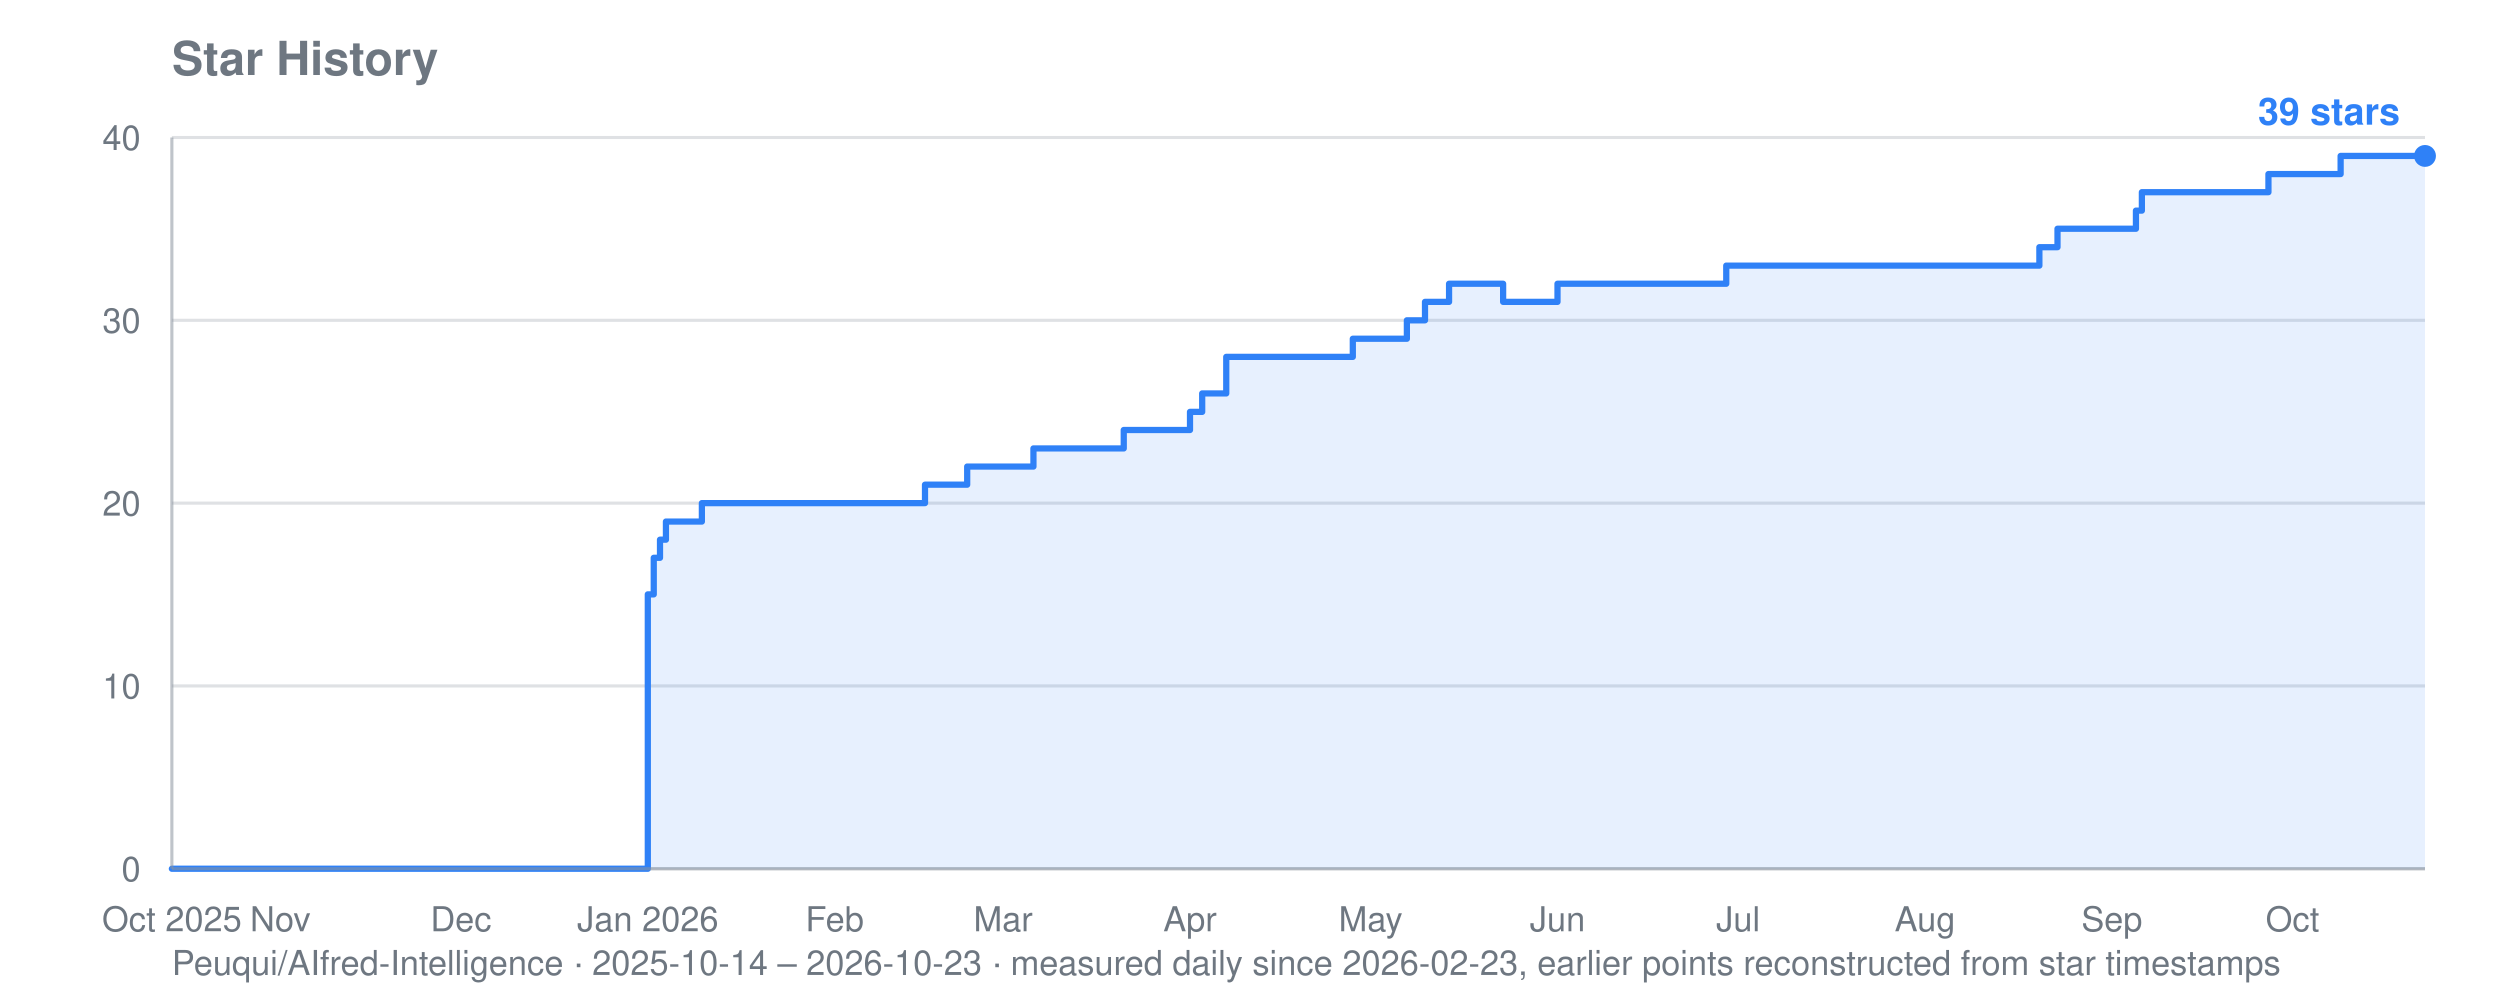
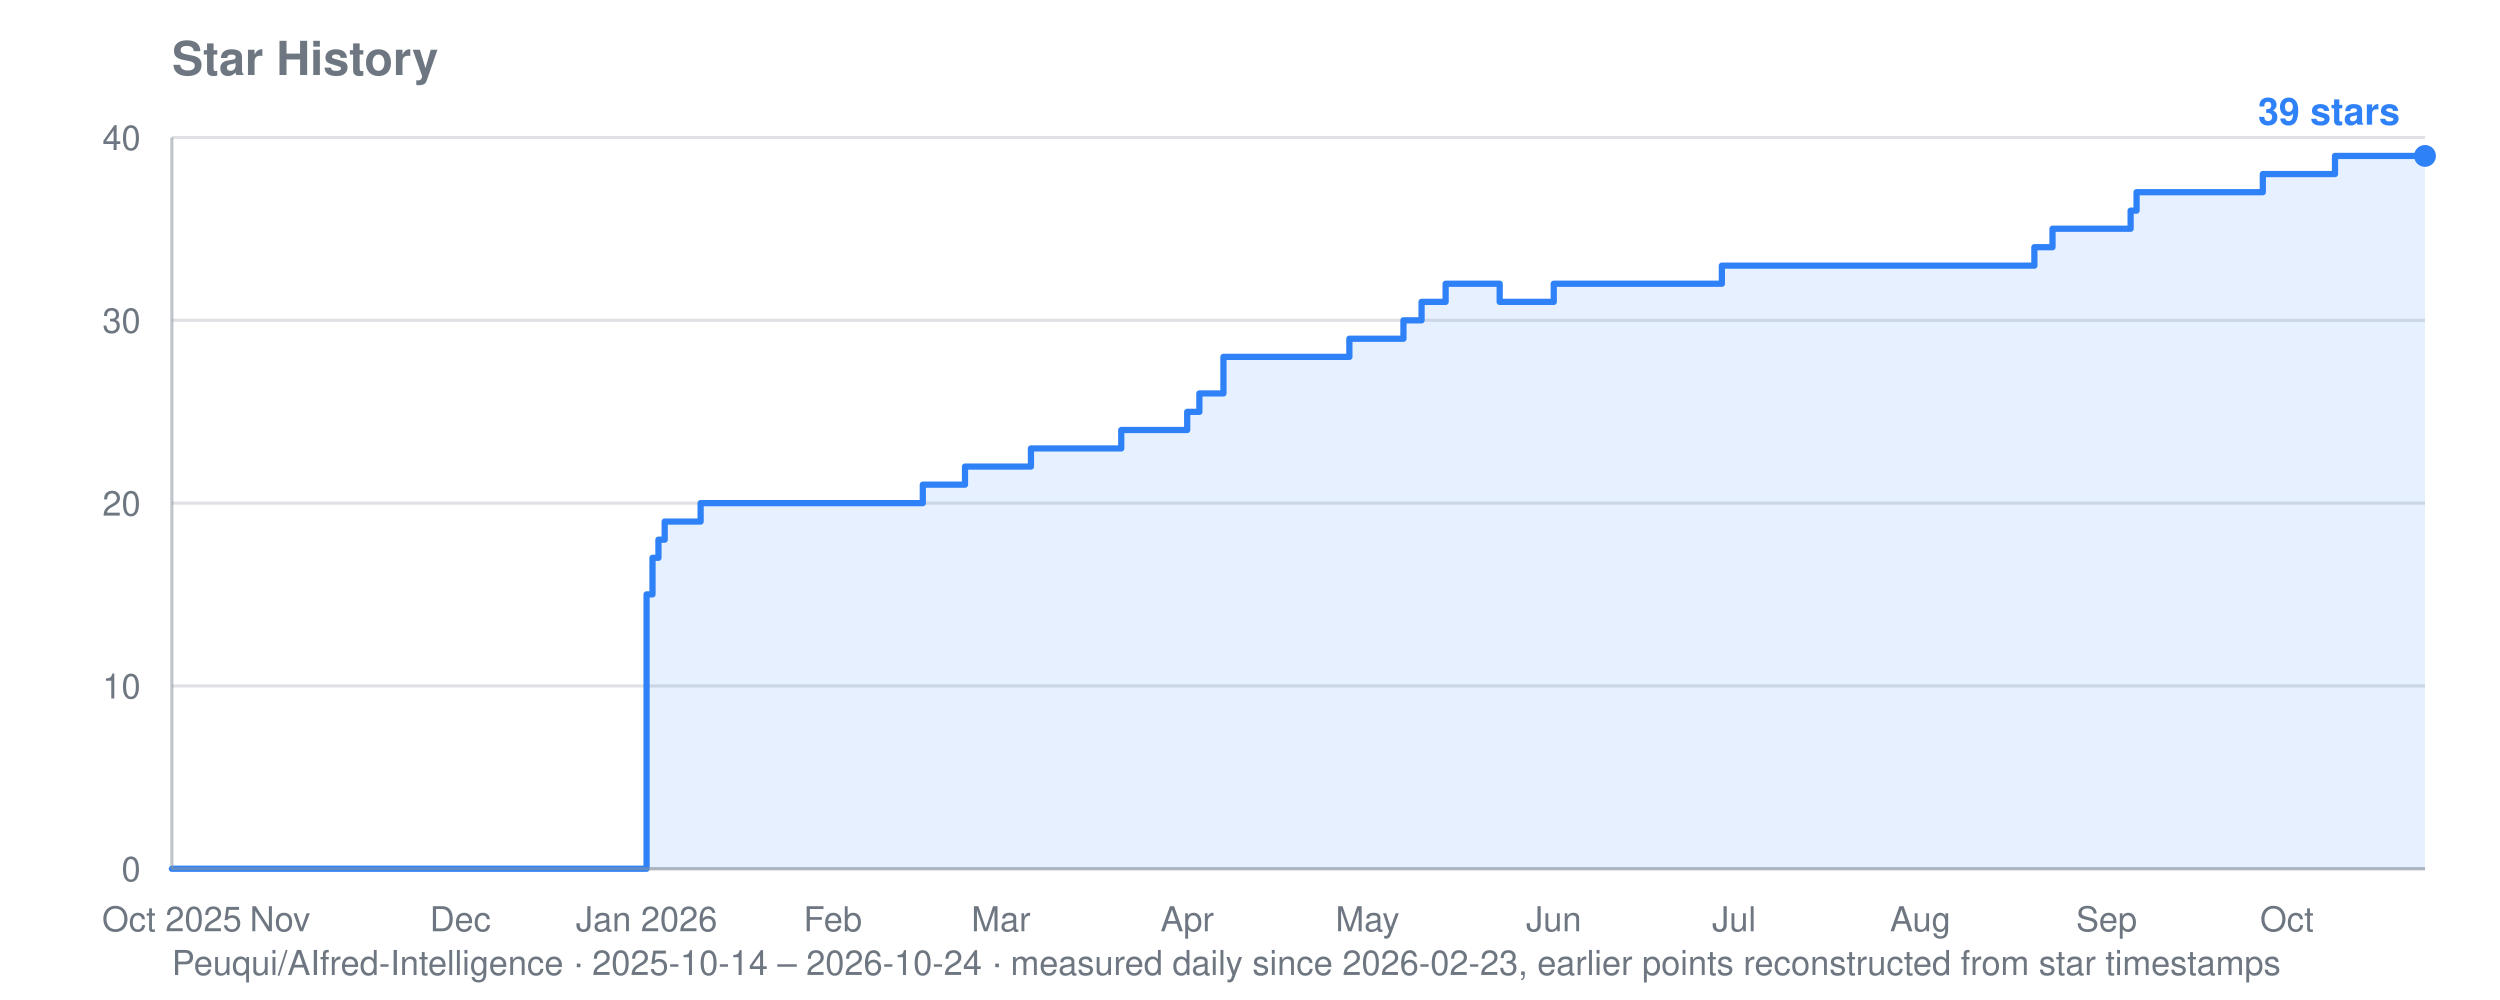
<svg xmlns="http://www.w3.org/2000/svg" viewBox="0 0 800 320" width="800" height="320" role="img" aria-label="Star history for Peuqui/AIfred-Intelligence: 39 stars">
  <text font-family="system-ui, -apple-system, Segoe UI, Helvetica, Arial, sans-serif" font-size="15" font-weight="600" fill="#6e7781" x="55" y="24">Star History</text>
-   <text font-family="system-ui, -apple-system, Segoe UI, Helvetica, Arial, sans-serif" font-size="11" fill="#6e7781" x="55" y="312">Peuqui/AIfred-Intelligence · 2025-10-14 – 2026-10-23 · measured daily since 2026-02-23, earlier points reconstructed from star timestamps</text>
+   <text font-family="system-ui, -apple-system, Segoe UI, Helvetica, Arial, sans-serif" font-size="11" fill="#6e7781" x="55" y="312">Peuqui/AIfred-Intelligence · 2025-10-14 – 2026-10-24 · measured daily since 2026-02-23, earlier points reconstructed from star timestamps</text>
  <line stroke="#8b949e" stroke-width="1" opacity="0.28" x1="55" y1="278.0" x2="776" y2="278.0" />
  <text font-family="system-ui, -apple-system, Segoe UI, Helvetica, Arial, sans-serif" font-size="11" fill="#6e7781" x="45" y="282.0" text-anchor="end">0</text>
  <line stroke="#8b949e" stroke-width="1" opacity="0.28" x1="55" y1="219.5" x2="776" y2="219.5" />
  <text font-family="system-ui, -apple-system, Segoe UI, Helvetica, Arial, sans-serif" font-size="11" fill="#6e7781" x="45" y="223.5" text-anchor="end">10</text>
  <line stroke="#8b949e" stroke-width="1" opacity="0.28" x1="55" y1="161.0" x2="776" y2="161.0" />
  <text font-family="system-ui, -apple-system, Segoe UI, Helvetica, Arial, sans-serif" font-size="11" fill="#6e7781" x="45" y="165.0" text-anchor="end">20</text>
  <line stroke="#8b949e" stroke-width="1" opacity="0.28" x1="55" y1="102.5" x2="776" y2="102.5" />
  <text font-family="system-ui, -apple-system, Segoe UI, Helvetica, Arial, sans-serif" font-size="11" fill="#6e7781" x="45" y="106.5" text-anchor="end">30</text>
  <line stroke="#8b949e" stroke-width="1" opacity="0.28" x1="55" y1="44.0" x2="776" y2="44.0" />
  <text font-family="system-ui, -apple-system, Segoe UI, Helvetica, Arial, sans-serif" font-size="11" fill="#6e7781" x="45" y="48.0" text-anchor="end">40</text>
  <text font-family="system-ui, -apple-system, Segoe UI, Helvetica, Arial, sans-serif" font-size="11" fill="#6e7781" x="55.0" y="298" text-anchor="middle">Oct 2025</text>
-   <text font-family="system-ui, -apple-system, Segoe UI, Helvetica, Arial, sans-serif" font-size="11" fill="#6e7781" x="89.7" y="298" text-anchor="middle">Nov</text>
-   <text font-family="system-ui, -apple-system, Segoe UI, Helvetica, Arial, sans-serif" font-size="11" fill="#6e7781" x="147.5" y="298" text-anchor="middle">Dec</text>
-   <text font-family="system-ui, -apple-system, Segoe UI, Helvetica, Arial, sans-serif" font-size="11" fill="#6e7781" x="207.3" y="298" text-anchor="middle">Jan 2026</text>
-   <text font-family="system-ui, -apple-system, Segoe UI, Helvetica, Arial, sans-serif" font-size="11" fill="#6e7781" x="267.1" y="298" text-anchor="middle">Feb</text>
-   <text font-family="system-ui, -apple-system, Segoe UI, Helvetica, Arial, sans-serif" font-size="11" fill="#6e7781" x="321.0" y="298" text-anchor="middle">Mar</text>
-   <text font-family="system-ui, -apple-system, Segoe UI, Helvetica, Arial, sans-serif" font-size="11" fill="#6e7781" x="380.8" y="298" text-anchor="middle">Apr</text>
-   <text font-family="system-ui, -apple-system, Segoe UI, Helvetica, Arial, sans-serif" font-size="11" fill="#6e7781" x="438.6" y="298" text-anchor="middle">May</text>
-   <text font-family="system-ui, -apple-system, Segoe UI, Helvetica, Arial, sans-serif" font-size="11" fill="#6e7781" x="498.4" y="298" text-anchor="middle">Jun</text>
-   <text font-family="system-ui, -apple-system, Segoe UI, Helvetica, Arial, sans-serif" font-size="11" fill="#6e7781" x="556.2" y="298" text-anchor="middle">Jul</text>
-   <text font-family="system-ui, -apple-system, Segoe UI, Helvetica, Arial, sans-serif" font-size="11" fill="#6e7781" x="616.0" y="298" text-anchor="middle">Aug</text>
-   <text font-family="system-ui, -apple-system, Segoe UI, Helvetica, Arial, sans-serif" font-size="11" fill="#6e7781" x="675.8" y="298" text-anchor="middle">Sep</text>
-   <text font-family="system-ui, -apple-system, Segoe UI, Helvetica, Arial, sans-serif" font-size="11" fill="#6e7781" x="733.6" y="298" text-anchor="middle">Oct</text>
-   <polygon fill="#2f81f7" opacity="0.12" points="55.0,278.0 55.0,278.0 207.3,278.0 207.3,190.2 209.2,190.2 209.2,178.5 211.2,178.5 211.2,172.7 213.1,172.7 213.1,166.9 224.6,166.9 224.6,161.0 296.0,161.0 296.0,155.1 309.5,155.1 309.5,149.3 311.4,149.3 311.4,149.3 313.3,149.3 313.3,149.3 315.3,149.3 315.3,149.3 317.2,149.3 317.2,149.3 319.1,149.3 319.1,149.3 321.0,149.3 321.0,149.3 323.0,149.3 323.0,149.3 324.9,149.3 324.9,149.3 326.8,149.3 326.8,149.3 328.7,149.3 328.7,149.3 330.7,149.3 330.7,143.5 332.6,143.5 332.6,143.5 334.5,143.5 334.5,143.5 336.5,143.5 336.5,143.5 338.4,143.5 338.4,143.5 340.3,143.5 340.3,143.5 342.2,143.5 342.2,143.5 344.2,143.5 344.2,143.5 346.1,143.5 346.1,143.5 348.0,143.5 348.0,143.5 350.0,143.5 350.0,143.5 351.9,143.5 351.9,143.5 353.8,143.5 353.8,143.5 355.7,143.5 355.7,143.5 357.7,143.5 357.7,143.5 359.6,143.5 359.6,137.6 361.5,137.6 361.5,137.6 363.4,137.6 363.4,137.6 365.4,137.6 365.4,137.6 367.3,137.6 367.3,137.6 369.2,137.6 369.2,137.6 371.2,137.6 371.2,137.6 373.1,137.6 373.1,137.6 375.0,137.6 375.0,137.6 380.8,137.6 380.8,131.8 382.7,131.8 382.7,131.8 384.7,131.8 384.7,125.9 386.6,125.9 386.6,125.9 388.5,125.9 388.5,125.9 392.4,125.9 392.4,114.2 394.3,114.2 394.3,114.2 396.2,114.2 396.2,114.2 398.1,114.2 398.1,114.2 400.1,114.2 400.1,114.2 402.0,114.2 402.0,114.2 403.9,114.2 403.9,114.2 405.9,114.2 405.9,114.2 407.8,114.2 407.8,114.2 409.7,114.2 409.7,114.2 411.6,114.2 411.6,114.2 413.6,114.2 413.6,114.2 415.5,114.2 415.5,114.2 417.4,114.2 417.4,114.2 419.4,114.2 419.4,114.2 421.3,114.2 421.3,114.2 423.2,114.2 423.2,114.2 425.1,114.2 425.1,114.2 427.1,114.2 427.1,114.2 429.0,114.2 429.0,114.2 430.9,114.2 430.9,114.2 432.9,114.2 432.9,108.4 434.8,108.4 434.8,108.4 436.7,108.4 436.7,108.4 438.6,108.4 438.6,108.4 440.6,108.4 440.6,108.4 442.5,108.4 442.5,108.4 444.4,108.4 444.4,108.4 446.3,108.4 446.3,108.4 448.3,108.4 448.3,108.4 450.2,108.4 450.2,102.5 452.1,102.5 452.1,102.5 454.1,102.5 454.1,102.5 456.0,102.5 456.0,96.6 457.9,96.6 457.9,96.6 459.8,96.6 459.8,96.6 461.8,96.6 461.8,96.6 463.7,96.6 463.7,90.8 465.6,90.8 465.6,90.8 467.6,90.8 467.6,90.8 469.5,90.8 469.5,90.8 471.4,90.8 471.4,90.8 473.3,90.8 473.3,90.8 475.3,90.8 475.3,90.8 477.2,90.8 477.2,90.8 479.1,90.8 479.1,90.8 481.0,90.8 481.0,96.6 483.0,96.6 483.0,96.6 484.9,96.6 484.9,96.6 486.8,96.6 486.8,96.6 488.8,96.6 488.8,96.6 490.7,96.6 490.7,96.6 492.6,96.6 492.6,96.6 494.5,96.6 494.5,96.6 496.5,96.6 496.5,96.6 498.4,96.6 498.4,90.8 500.3,90.8 500.3,90.8 502.3,90.8 502.3,90.8 504.2,90.8 504.2,90.8 506.1,90.8 506.1,90.8 508.0,90.8 508.0,90.8 510.0,90.8 510.0,90.8 511.9,90.8 511.9,90.8 513.8,90.8 513.8,90.8 515.7,90.8 515.7,90.8 517.7,90.8 517.7,90.8 519.6,90.8 519.6,90.8 521.5,90.8 521.5,90.8 523.5,90.8 523.5,90.8 525.4,90.8 525.4,90.8 527.3,90.8 527.3,90.8 529.2,90.8 529.2,90.8 531.2,90.8 531.2,90.8 533.1,90.8 533.1,90.8 535.0,90.8 535.0,90.8 537.0,90.8 537.0,90.8 538.9,90.8 538.9,90.8 540.8,90.8 540.8,90.8 542.7,90.8 542.7,90.8 544.7,90.8 544.7,90.8 546.6,90.8 546.6,90.8 548.5,90.8 548.5,90.8 550.4,90.8 550.4,90.8 552.4,90.8 552.4,85.0 554.3,85.0 554.3,85.0 556.2,85.0 556.2,85.0 558.2,85.0 558.2,85.0 560.1,85.0 560.1,85.0 562.0,85.0 562.0,85.0 563.9,85.0 563.9,85.0 565.9,85.0 565.9,85.0 567.8,85.0 567.8,85.0 569.7,85.0 569.7,85.0 571.7,85.0 571.7,85.0 573.6,85.0 573.6,85.0 575.5,85.0 575.5,85.0 577.4,85.0 577.4,85.0 579.4,85.0 579.4,85.0 581.3,85.0 581.3,85.0 583.2,85.0 583.2,85.0 585.1,85.0 585.1,85.0 587.1,85.0 587.1,85.0 589.0,85.0 589.0,85.0 590.9,85.0 590.9,85.0 592.9,85.0 592.9,85.0 594.8,85.0 594.8,85.0 596.7,85.0 596.7,85.0 598.6,85.0 598.6,85.0 600.6,85.0 600.6,85.0 602.5,85.0 602.5,85.0 604.4,85.0 604.4,85.0 606.4,85.0 606.4,85.0 608.3,85.0 608.3,85.0 610.2,85.0 610.2,85.0 612.1,85.0 612.1,85.0 614.1,85.0 614.1,85.0 616.0,85.0 616.0,85.0 617.9,85.0 617.9,85.0 619.8,85.0 619.8,85.0 621.8,85.0 621.8,85.0 623.7,85.0 623.7,85.0 625.6,85.0 625.6,85.0 627.6,85.0 627.6,85.0 629.5,85.0 629.5,85.0 631.4,85.0 631.4,85.0 633.3,85.0 633.3,85.0 635.3,85.0 635.3,85.0 637.2,85.0 637.2,85.0 639.1,85.0 639.1,85.0 641.1,85.0 641.1,85.0 643.0,85.0 643.0,85.0 644.9,85.0 644.9,85.0 646.8,85.0 646.8,85.0 648.8,85.0 648.8,85.0 650.7,85.0 650.7,85.0 652.6,85.0 652.6,79.1 654.5,79.1 654.5,79.1 656.5,79.1 656.5,79.1 658.4,79.1 658.4,73.2 660.3,73.2 660.3,73.2 662.3,73.2 662.3,73.2 664.2,73.2 664.2,73.2 666.1,73.2 666.1,73.2 668.0,73.2 668.0,73.2 670.0,73.2 670.0,73.2 671.9,73.2 671.9,73.2 673.8,73.2 673.8,73.2 675.8,73.2 675.8,73.2 677.7,73.2 677.7,73.2 679.6,73.2 679.6,73.2 681.5,73.2 681.5,73.2 683.5,73.2 683.5,67.4 685.4,67.4 685.4,61.5 687.3,61.5 687.3,61.5 689.2,61.5 689.2,61.5 691.2,61.5 691.2,61.5 693.1,61.5 693.1,61.5 695.0,61.5 695.0,61.5 697.0,61.5 697.0,61.5 698.9,61.5 698.9,61.5 700.8,61.5 700.8,61.5 702.7,61.5 702.7,61.5 704.7,61.5 704.7,61.5 706.6,61.5 706.6,61.5 708.5,61.5 708.5,61.5 710.5,61.5 710.5,61.5 712.4,61.5 712.4,61.5 714.3,61.5 714.3,61.5 716.2,61.5 716.2,61.5 718.2,61.5 718.2,61.5 720.1,61.5 720.1,61.5 722.0,61.5 722.0,61.5 723.9,61.5 723.9,61.5 725.9,61.5 725.9,55.7 727.8,55.7 727.8,55.7 729.7,55.7 729.7,55.7 731.7,55.7 731.7,55.7 733.6,55.7 733.6,55.7 735.5,55.7 735.5,55.7 737.4,55.7 737.4,55.7 739.4,55.7 739.4,55.7 741.3,55.7 741.3,55.7 743.2,55.7 743.2,55.7 745.2,55.7 745.2,55.7 747.1,55.7 747.1,55.7 749.0,55.7 749.0,49.9 750.9,49.9 750.9,49.9 752.9,49.9 752.9,49.9 754.8,49.9 754.8,49.9 756.7,49.9 756.7,49.9 758.6,49.9 758.6,49.9 760.6,49.9 760.6,49.9 762.5,49.9 762.5,49.9 764.4,49.9 764.4,49.9 766.4,49.9 766.4,49.9 768.3,49.9 768.3,49.9 770.2,49.9 770.2,49.9 772.1,49.9 772.1,49.9 774.1,49.9 774.1,49.9 776.0,49.9 776.0,49.9 776.0,278.0" />
-   <polyline fill="none" stroke="#2f81f7" stroke-width="2" stroke-linejoin="round" stroke-linecap="round" points="55.0,278.0 207.3,278.0 207.3,190.2 209.2,190.2 209.2,178.5 211.2,178.5 211.2,172.7 213.1,172.7 213.1,166.9 224.6,166.9 224.6,161.0 296.0,161.0 296.0,155.1 309.5,155.1 309.5,149.3 311.4,149.3 311.4,149.3 313.3,149.3 313.3,149.3 315.3,149.3 315.3,149.3 317.2,149.3 317.2,149.3 319.1,149.3 319.1,149.3 321.0,149.3 321.0,149.3 323.0,149.3 323.0,149.3 324.9,149.3 324.9,149.3 326.8,149.3 326.8,149.3 328.7,149.3 328.7,149.3 330.7,149.3 330.7,143.5 332.6,143.5 332.6,143.5 334.5,143.5 334.5,143.5 336.5,143.5 336.5,143.5 338.4,143.5 338.4,143.5 340.3,143.5 340.3,143.5 342.2,143.5 342.2,143.5 344.2,143.5 344.2,143.5 346.1,143.5 346.1,143.5 348.0,143.5 348.0,143.5 350.0,143.5 350.0,143.5 351.9,143.5 351.9,143.5 353.8,143.5 353.8,143.5 355.7,143.5 355.7,143.5 357.7,143.5 357.7,143.5 359.6,143.5 359.6,137.6 361.5,137.6 361.5,137.6 363.4,137.6 363.4,137.6 365.4,137.6 365.4,137.6 367.3,137.6 367.3,137.6 369.2,137.6 369.2,137.6 371.2,137.6 371.2,137.6 373.1,137.6 373.1,137.6 375.0,137.6 375.0,137.6 380.8,137.6 380.8,131.8 382.7,131.8 382.7,131.8 384.7,131.8 384.7,125.9 386.6,125.9 386.6,125.9 388.5,125.9 388.5,125.9 392.4,125.9 392.4,114.2 394.3,114.2 394.3,114.2 396.2,114.2 396.2,114.2 398.1,114.2 398.1,114.2 400.1,114.2 400.1,114.2 402.0,114.2 402.0,114.2 403.9,114.2 403.9,114.2 405.9,114.2 405.9,114.2 407.8,114.2 407.8,114.2 409.7,114.2 409.7,114.2 411.6,114.2 411.6,114.2 413.6,114.2 413.6,114.2 415.5,114.2 415.5,114.2 417.4,114.2 417.4,114.2 419.4,114.2 419.4,114.2 421.3,114.2 421.3,114.2 423.2,114.2 423.2,114.2 425.1,114.2 425.1,114.2 427.1,114.2 427.1,114.2 429.0,114.2 429.0,114.2 430.9,114.2 430.9,114.2 432.9,114.2 432.9,108.4 434.8,108.4 434.8,108.4 436.7,108.4 436.7,108.4 438.6,108.4 438.6,108.4 440.6,108.4 440.6,108.4 442.5,108.4 442.5,108.4 444.4,108.4 444.4,108.4 446.3,108.4 446.3,108.4 448.3,108.4 448.3,108.4 450.2,108.4 450.2,102.5 452.1,102.5 452.1,102.5 454.1,102.5 454.1,102.5 456.0,102.5 456.0,96.6 457.9,96.6 457.9,96.6 459.8,96.6 459.8,96.6 461.8,96.6 461.8,96.6 463.7,96.6 463.7,90.8 465.6,90.8 465.6,90.8 467.6,90.8 467.6,90.8 469.5,90.8 469.5,90.8 471.4,90.8 471.4,90.8 473.3,90.8 473.3,90.8 475.3,90.8 475.3,90.8 477.2,90.8 477.2,90.8 479.1,90.8 479.1,90.8 481.0,90.8 481.0,96.6 483.0,96.6 483.0,96.6 484.9,96.6 484.9,96.6 486.8,96.6 486.8,96.6 488.8,96.6 488.8,96.6 490.7,96.6 490.7,96.6 492.6,96.6 492.6,96.6 494.5,96.6 494.5,96.6 496.5,96.6 496.5,96.6 498.4,96.6 498.4,90.8 500.3,90.8 500.3,90.8 502.3,90.8 502.3,90.8 504.2,90.8 504.2,90.8 506.1,90.8 506.1,90.8 508.0,90.8 508.0,90.8 510.0,90.8 510.0,90.8 511.9,90.8 511.9,90.8 513.8,90.8 513.8,90.8 515.7,90.8 515.7,90.8 517.7,90.8 517.7,90.8 519.6,90.8 519.6,90.8 521.5,90.8 521.5,90.8 523.5,90.8 523.5,90.8 525.4,90.8 525.4,90.8 527.3,90.8 527.3,90.8 529.2,90.8 529.2,90.8 531.2,90.8 531.2,90.8 533.1,90.8 533.1,90.8 535.0,90.8 535.0,90.8 537.0,90.8 537.0,90.8 538.9,90.8 538.9,90.8 540.8,90.8 540.8,90.8 542.7,90.8 542.7,90.8 544.7,90.8 544.7,90.8 546.6,90.8 546.6,90.8 548.5,90.8 548.5,90.8 550.4,90.8 550.4,90.8 552.4,90.8 552.4,85.0 554.3,85.0 554.3,85.0 556.2,85.0 556.2,85.0 558.2,85.0 558.2,85.0 560.1,85.0 560.1,85.0 562.0,85.0 562.0,85.0 563.9,85.0 563.9,85.0 565.9,85.0 565.9,85.0 567.8,85.0 567.8,85.0 569.7,85.0 569.7,85.0 571.7,85.0 571.7,85.0 573.6,85.0 573.6,85.0 575.5,85.0 575.5,85.0 577.4,85.0 577.4,85.0 579.4,85.0 579.4,85.0 581.3,85.0 581.3,85.0 583.2,85.0 583.2,85.0 585.1,85.0 585.1,85.0 587.1,85.0 587.1,85.0 589.0,85.0 589.0,85.0 590.9,85.0 590.9,85.0 592.9,85.0 592.9,85.0 594.8,85.0 594.8,85.0 596.7,85.0 596.7,85.0 598.6,85.0 598.6,85.0 600.6,85.0 600.6,85.0 602.5,85.0 602.5,85.0 604.4,85.0 604.4,85.0 606.4,85.0 606.4,85.0 608.3,85.0 608.3,85.0 610.2,85.0 610.2,85.0 612.1,85.0 612.1,85.0 614.1,85.0 614.1,85.0 616.0,85.0 616.0,85.0 617.9,85.0 617.9,85.0 619.8,85.0 619.8,85.0 621.8,85.0 621.8,85.0 623.7,85.0 623.7,85.0 625.6,85.0 625.6,85.0 627.6,85.0 627.6,85.0 629.5,85.0 629.5,85.0 631.4,85.0 631.4,85.0 633.3,85.0 633.3,85.0 635.3,85.0 635.3,85.0 637.2,85.0 637.2,85.0 639.1,85.0 639.1,85.0 641.1,85.0 641.1,85.0 643.0,85.0 643.0,85.0 644.9,85.0 644.9,85.0 646.8,85.0 646.8,85.0 648.8,85.0 648.8,85.0 650.7,85.0 650.7,85.0 652.6,85.0 652.6,79.1 654.5,79.1 654.5,79.1 656.5,79.1 656.5,79.1 658.4,79.1 658.4,73.2 660.3,73.2 660.3,73.2 662.3,73.2 662.3,73.2 664.2,73.2 664.2,73.2 666.1,73.2 666.1,73.2 668.0,73.2 668.0,73.2 670.0,73.2 670.0,73.2 671.9,73.2 671.9,73.2 673.8,73.2 673.8,73.2 675.8,73.2 675.8,73.2 677.7,73.2 677.7,73.2 679.6,73.2 679.6,73.2 681.5,73.2 681.5,73.2 683.5,73.2 683.5,67.4 685.4,67.4 685.4,61.5 687.3,61.5 687.3,61.5 689.2,61.5 689.2,61.5 691.2,61.5 691.2,61.5 693.1,61.5 693.1,61.5 695.0,61.5 695.0,61.5 697.0,61.5 697.0,61.5 698.9,61.5 698.9,61.5 700.8,61.5 700.8,61.5 702.7,61.5 702.7,61.5 704.7,61.5 704.7,61.5 706.6,61.5 706.6,61.5 708.5,61.5 708.5,61.5 710.5,61.5 710.5,61.5 712.4,61.5 712.4,61.5 714.3,61.5 714.3,61.5 716.2,61.5 716.2,61.5 718.2,61.5 718.2,61.5 720.1,61.5 720.1,61.5 722.0,61.5 722.0,61.5 723.9,61.5 723.9,61.5 725.9,61.5 725.9,55.7 727.8,55.7 727.8,55.7 729.7,55.7 729.7,55.7 731.7,55.7 731.7,55.7 733.6,55.7 733.6,55.7 735.5,55.7 735.5,55.7 737.4,55.7 737.4,55.7 739.4,55.7 739.4,55.7 741.3,55.7 741.3,55.7 743.2,55.7 743.2,55.7 745.2,55.7 745.2,55.7 747.1,55.7 747.1,55.7 749.0,55.7 749.0,49.9 750.9,49.9 750.9,49.9 752.9,49.9 752.9,49.9 754.8,49.9 754.8,49.9 756.7,49.9 756.7,49.9 758.6,49.9 758.6,49.9 760.6,49.9 760.6,49.9 762.5,49.9 762.5,49.9 764.4,49.9 764.4,49.9 766.4,49.9 766.4,49.9 768.3,49.9 768.3,49.9 770.2,49.9 770.2,49.9 772.1,49.9 772.1,49.9 774.1,49.9 774.1,49.9 776.0,49.9 776.0,49.9" />
+   <text font-family="system-ui, -apple-system, Segoe UI, Helvetica, Arial, sans-serif" font-size="11" fill="#6e7781" x="89.6" y="298" text-anchor="middle">Nov</text>
+   <text font-family="system-ui, -apple-system, Segoe UI, Helvetica, Arial, sans-serif" font-size="11" fill="#6e7781" x="147.3" y="298" text-anchor="middle">Dec</text>
+   <text font-family="system-ui, -apple-system, Segoe UI, Helvetica, Arial, sans-serif" font-size="11" fill="#6e7781" x="206.9" y="298" text-anchor="middle">Jan 2026</text>
+   <text font-family="system-ui, -apple-system, Segoe UI, Helvetica, Arial, sans-serif" font-size="11" fill="#6e7781" x="266.5" y="298" text-anchor="middle">Feb</text>
+   <text font-family="system-ui, -apple-system, Segoe UI, Helvetica, Arial, sans-serif" font-size="11" fill="#6e7781" x="320.3" y="298" text-anchor="middle">Mar</text>
+   <text font-family="system-ui, -apple-system, Segoe UI, Helvetica, Arial, sans-serif" font-size="11" fill="#6e7781" x="379.9" y="298" text-anchor="middle">Apr</text>
+   <text font-family="system-ui, -apple-system, Segoe UI, Helvetica, Arial, sans-serif" font-size="11" fill="#6e7781" x="437.6" y="298" text-anchor="middle">May</text>
+   <text font-family="system-ui, -apple-system, Segoe UI, Helvetica, Arial, sans-serif" font-size="11" fill="#6e7781" x="497.2" y="298" text-anchor="middle">Jun</text>
+   <text font-family="system-ui, -apple-system, Segoe UI, Helvetica, Arial, sans-serif" font-size="11" fill="#6e7781" x="554.9" y="298" text-anchor="middle">Jul</text>
+   <text font-family="system-ui, -apple-system, Segoe UI, Helvetica, Arial, sans-serif" font-size="11" fill="#6e7781" x="614.5" y="298" text-anchor="middle">Aug</text>
+   <text font-family="system-ui, -apple-system, Segoe UI, Helvetica, Arial, sans-serif" font-size="11" fill="#6e7781" x="674.1" y="298" text-anchor="middle">Sep</text>
+   <text font-family="system-ui, -apple-system, Segoe UI, Helvetica, Arial, sans-serif" font-size="11" fill="#6e7781" x="731.8" y="298" text-anchor="middle">Oct</text>
+   <polygon fill="#2f81f7" opacity="0.12" points="55.0,278.0 55.0,278.0 206.9,278.0 206.9,190.2 208.8,190.2 208.8,178.5 210.7,178.5 210.7,172.7 212.7,172.7 212.7,166.9 224.2,166.9 224.2,161.0 295.3,161.0 295.3,155.1 308.8,155.1 308.8,149.3 310.7,149.3 310.7,149.3 312.6,149.3 312.6,149.3 314.6,149.3 314.6,149.3 316.5,149.3 316.5,149.3 318.4,149.3 318.4,149.3 320.3,149.3 320.3,149.3 322.3,149.3 322.3,149.3 324.2,149.3 324.2,149.3 326.1,149.3 326.1,149.3 328.0,149.3 328.0,149.3 329.9,149.3 329.9,143.5 331.9,143.5 331.9,143.5 333.8,143.5 333.8,143.5 335.7,143.5 335.7,143.5 337.6,143.5 337.6,143.5 339.6,143.5 339.6,143.5 341.5,143.5 341.5,143.5 343.4,143.5 343.4,143.5 345.3,143.5 345.3,143.5 347.2,143.5 347.2,143.5 349.2,143.5 349.2,143.5 351.1,143.5 351.1,143.5 353.0,143.5 353.0,143.5 354.9,143.5 354.9,143.5 356.9,143.5 356.9,143.5 358.8,143.5 358.8,137.6 360.7,137.6 360.7,137.6 362.6,137.6 362.6,137.6 364.5,137.6 364.5,137.6 366.5,137.6 366.5,137.6 368.4,137.6 368.4,137.6 370.3,137.6 370.3,137.6 372.2,137.6 372.2,137.6 374.2,137.6 374.2,137.6 379.9,137.6 379.9,131.8 381.9,131.8 381.9,131.8 383.8,131.8 383.8,125.9 385.7,125.9 385.7,125.9 387.6,125.9 387.6,125.9 391.5,125.9 391.5,114.2 393.4,114.2 393.4,114.2 395.3,114.2 395.3,114.2 397.2,114.2 397.2,114.2 399.2,114.2 399.2,114.2 401.1,114.2 401.1,114.2 403.0,114.2 403.0,114.2 404.9,114.2 404.9,114.2 406.8,114.2 406.8,114.2 408.8,114.2 408.8,114.2 410.7,114.2 410.7,114.2 412.6,114.2 412.6,114.2 414.5,114.2 414.5,114.2 416.5,114.2 416.5,114.2 418.4,114.2 418.4,114.2 420.3,114.2 420.3,114.2 422.2,114.2 422.2,114.2 424.2,114.2 424.2,114.2 426.1,114.2 426.1,114.2 428.0,114.2 428.0,114.2 429.9,114.2 429.9,114.2 431.8,114.2 431.8,108.4 433.8,108.4 433.8,108.4 435.7,108.4 435.7,108.4 437.6,108.4 437.6,108.4 439.5,108.4 439.5,108.4 441.5,108.4 441.5,108.4 443.4,108.4 443.4,108.4 445.3,108.4 445.3,108.4 447.2,108.4 447.2,108.4 449.1,108.4 449.1,102.5 451.1,102.5 451.1,102.5 453.0,102.5 453.0,102.5 454.9,102.5 454.9,96.6 456.8,96.6 456.8,96.6 458.8,96.6 458.8,96.6 460.7,96.6 460.7,96.6 462.6,96.6 462.6,90.8 464.5,90.8 464.5,90.8 466.5,90.8 466.5,90.8 468.4,90.8 468.4,90.8 470.3,90.8 470.3,90.8 472.2,90.8 472.2,90.8 474.1,90.8 474.1,90.8 476.1,90.8 476.1,90.8 478.0,90.8 478.0,90.8 479.9,90.8 479.9,96.6 481.8,96.6 481.8,96.6 483.8,96.6 483.8,96.6 485.7,96.6 485.7,96.6 487.6,96.6 487.6,96.6 489.5,96.6 489.5,96.6 491.4,96.6 491.4,96.6 493.4,96.6 493.4,96.6 495.3,96.6 495.3,96.6 497.2,96.6 497.2,90.8 499.1,90.8 499.1,90.8 501.1,90.8 501.1,90.8 503.0,90.8 503.0,90.8 504.9,90.8 504.9,90.8 506.8,90.8 506.8,90.8 508.7,90.8 508.7,90.8 510.7,90.8 510.7,90.8 512.6,90.8 512.6,90.8 514.5,90.8 514.5,90.8 516.4,90.8 516.4,90.8 518.4,90.8 518.4,90.8 520.3,90.8 520.3,90.8 522.2,90.8 522.2,90.8 524.1,90.8 524.1,90.8 526.1,90.8 526.1,90.8 528.0,90.8 528.0,90.8 529.9,90.8 529.9,90.8 531.8,90.8 531.8,90.8 533.7,90.8 533.7,90.8 535.7,90.8 535.7,90.8 537.6,90.8 537.6,90.8 539.5,90.8 539.5,90.8 541.4,90.8 541.4,90.8 543.4,90.8 543.4,90.8 545.3,90.8 545.3,90.8 547.2,90.8 547.2,90.8 549.1,90.8 549.1,90.8 551.0,90.8 551.0,85.0 553.0,85.0 553.0,85.0 554.9,85.0 554.9,85.0 556.8,85.0 556.8,85.0 558.7,85.0 558.7,85.0 560.7,85.0 560.7,85.0 562.6,85.0 562.6,85.0 564.5,85.0 564.5,85.0 566.4,85.0 566.4,85.0 568.4,85.0 568.4,85.0 570.3,85.0 570.3,85.0 572.2,85.0 572.2,85.0 574.1,85.0 574.1,85.0 576.0,85.0 576.0,85.0 578.0,85.0 578.0,85.0 579.9,85.0 579.9,85.0 581.8,85.0 581.8,85.0 583.7,85.0 583.7,85.0 585.7,85.0 585.7,85.0 587.6,85.0 587.6,85.0 589.5,85.0 589.5,85.0 591.4,85.0 591.4,85.0 593.3,85.0 593.3,85.0 595.3,85.0 595.3,85.0 597.2,85.0 597.2,85.0 599.1,85.0 599.1,85.0 601.0,85.0 601.0,85.0 603.0,85.0 603.0,85.0 604.9,85.0 604.9,85.0 606.8,85.0 606.8,85.0 608.7,85.0 608.7,85.0 610.7,85.0 610.7,85.0 612.6,85.0 612.6,85.0 614.5,85.0 614.5,85.0 616.4,85.0 616.4,85.0 618.3,85.0 618.3,85.0 620.3,85.0 620.3,85.0 622.2,85.0 622.2,85.0 624.1,85.0 624.1,85.0 626.0,85.0 626.0,85.0 628.0,85.0 628.0,85.0 629.9,85.0 629.9,85.0 631.8,85.0 631.8,85.0 633.7,85.0 633.7,85.0 635.6,85.0 635.6,85.0 637.6,85.0 637.6,85.0 639.5,85.0 639.5,85.0 641.4,85.0 641.4,85.0 643.3,85.0 643.3,85.0 645.3,85.0 645.3,85.0 647.2,85.0 647.2,85.0 649.1,85.0 649.1,85.0 651.0,85.0 651.0,79.1 652.9,79.1 652.9,79.1 654.9,79.1 654.9,79.1 656.8,79.1 656.8,73.2 658.7,73.2 658.7,73.2 660.6,73.2 660.6,73.2 662.6,73.2 662.6,73.2 664.5,73.2 664.5,73.2 666.4,73.2 666.4,73.2 668.3,73.2 668.3,73.2 670.3,73.2 670.3,73.2 672.2,73.2 672.2,73.2 674.1,73.2 674.1,73.2 676.0,73.2 676.0,73.2 677.9,73.2 677.9,73.2 679.9,73.2 679.9,73.2 681.8,73.2 681.8,67.4 683.7,67.4 683.7,61.5 685.6,61.5 685.6,61.5 687.6,61.5 687.6,61.5 689.5,61.5 689.5,61.5 691.4,61.5 691.4,61.5 693.3,61.5 693.3,61.5 695.2,61.5 695.2,61.5 697.2,61.5 697.2,61.5 699.1,61.5 699.1,61.5 701.0,61.5 701.0,61.5 702.9,61.5 702.9,61.5 704.9,61.5 704.9,61.5 706.8,61.5 706.8,61.5 708.7,61.5 708.7,61.5 710.6,61.5 710.6,61.5 712.6,61.5 712.6,61.5 714.5,61.5 714.5,61.5 716.4,61.5 716.4,61.5 718.3,61.5 718.3,61.5 720.2,61.5 720.2,61.5 722.2,61.5 722.2,61.5 724.1,61.5 724.1,55.7 726.0,55.7 726.0,55.7 727.9,55.7 727.9,55.7 729.9,55.7 729.9,55.7 731.8,55.7 731.8,55.7 733.7,55.7 733.7,55.7 735.6,55.7 735.6,55.7 737.5,55.7 737.5,55.7 739.5,55.7 739.5,55.7 741.4,55.7 741.4,55.7 743.3,55.7 743.3,55.7 745.2,55.7 745.2,55.7 747.2,55.7 747.2,49.9 749.1,49.9 749.1,49.9 751.0,49.9 751.0,49.9 752.9,49.9 752.9,49.9 754.9,49.9 754.9,49.9 756.8,49.9 756.8,49.9 758.7,49.9 758.7,49.9 760.6,49.9 760.6,49.9 762.5,49.9 762.5,49.9 764.5,49.9 764.5,49.9 766.4,49.9 766.4,49.9 768.3,49.9 768.3,49.9 770.2,49.9 770.2,49.9 772.2,49.9 772.2,49.9 774.1,49.9 774.1,49.9 776.0,49.9 776.0,49.9 776.0,278.0" />
+   <polyline fill="none" stroke="#2f81f7" stroke-width="2" stroke-linejoin="round" stroke-linecap="round" points="55.0,278.0 206.9,278.0 206.9,190.2 208.8,190.2 208.8,178.5 210.7,178.5 210.7,172.7 212.7,172.7 212.7,166.9 224.2,166.9 224.2,161.0 295.3,161.0 295.3,155.1 308.8,155.1 308.8,149.3 310.7,149.3 310.7,149.3 312.6,149.3 312.6,149.3 314.6,149.3 314.6,149.3 316.5,149.3 316.5,149.3 318.4,149.3 318.4,149.3 320.3,149.3 320.3,149.3 322.3,149.3 322.3,149.3 324.2,149.3 324.2,149.3 326.1,149.3 326.1,149.3 328.0,149.3 328.0,149.3 329.9,149.3 329.9,143.5 331.9,143.5 331.9,143.5 333.8,143.5 333.8,143.5 335.7,143.5 335.7,143.5 337.6,143.5 337.6,143.5 339.6,143.5 339.6,143.5 341.5,143.5 341.5,143.5 343.4,143.5 343.4,143.5 345.3,143.5 345.3,143.5 347.2,143.5 347.2,143.5 349.2,143.5 349.2,143.5 351.1,143.5 351.1,143.5 353.0,143.5 353.0,143.5 354.9,143.5 354.9,143.5 356.9,143.5 356.9,143.5 358.8,143.5 358.8,137.6 360.7,137.6 360.7,137.6 362.6,137.6 362.6,137.6 364.5,137.6 364.5,137.6 366.5,137.6 366.5,137.6 368.4,137.6 368.4,137.6 370.3,137.6 370.3,137.6 372.2,137.6 372.2,137.6 374.2,137.6 374.2,137.6 379.9,137.6 379.9,131.8 381.9,131.8 381.9,131.8 383.8,131.8 383.8,125.9 385.7,125.9 385.7,125.9 387.6,125.9 387.6,125.9 391.5,125.9 391.5,114.2 393.4,114.2 393.4,114.2 395.3,114.2 395.3,114.2 397.2,114.2 397.2,114.2 399.2,114.2 399.2,114.2 401.1,114.2 401.1,114.2 403.0,114.2 403.0,114.2 404.9,114.2 404.9,114.2 406.8,114.2 406.8,114.2 408.8,114.2 408.8,114.2 410.7,114.2 410.7,114.2 412.6,114.2 412.6,114.2 414.5,114.2 414.5,114.2 416.5,114.2 416.5,114.2 418.4,114.2 418.4,114.2 420.3,114.2 420.3,114.2 422.2,114.2 422.2,114.2 424.2,114.2 424.2,114.2 426.1,114.2 426.1,114.2 428.0,114.2 428.0,114.2 429.9,114.2 429.9,114.2 431.8,114.2 431.8,108.4 433.8,108.4 433.8,108.4 435.7,108.4 435.7,108.4 437.6,108.4 437.6,108.4 439.5,108.4 439.5,108.4 441.5,108.4 441.5,108.4 443.4,108.4 443.4,108.4 445.3,108.4 445.3,108.4 447.2,108.4 447.2,108.4 449.1,108.4 449.1,102.5 451.1,102.5 451.1,102.5 453.0,102.5 453.0,102.5 454.9,102.5 454.9,96.6 456.8,96.6 456.8,96.6 458.8,96.6 458.8,96.6 460.7,96.6 460.7,96.6 462.6,96.6 462.6,90.8 464.5,90.8 464.5,90.8 466.5,90.8 466.5,90.8 468.4,90.8 468.4,90.8 470.3,90.8 470.3,90.8 472.2,90.8 472.2,90.8 474.1,90.8 474.1,90.8 476.1,90.8 476.1,90.8 478.0,90.8 478.0,90.8 479.9,90.8 479.9,96.6 481.8,96.6 481.8,96.6 483.8,96.6 483.8,96.6 485.7,96.6 485.7,96.6 487.6,96.6 487.6,96.6 489.5,96.6 489.5,96.6 491.4,96.6 491.4,96.6 493.4,96.6 493.4,96.6 495.3,96.6 495.3,96.6 497.2,96.6 497.2,90.8 499.1,90.8 499.1,90.8 501.1,90.8 501.1,90.8 503.0,90.8 503.0,90.8 504.9,90.8 504.9,90.8 506.8,90.8 506.8,90.8 508.7,90.8 508.7,90.8 510.7,90.8 510.7,90.8 512.6,90.8 512.6,90.8 514.5,90.8 514.5,90.8 516.4,90.8 516.4,90.8 518.4,90.8 518.4,90.8 520.3,90.8 520.3,90.8 522.2,90.8 522.2,90.8 524.1,90.8 524.1,90.8 526.1,90.8 526.1,90.8 528.0,90.8 528.0,90.8 529.9,90.8 529.9,90.8 531.8,90.8 531.8,90.8 533.7,90.8 533.7,90.8 535.7,90.8 535.7,90.8 537.6,90.8 537.6,90.8 539.5,90.8 539.5,90.8 541.4,90.8 541.4,90.8 543.4,90.8 543.4,90.8 545.3,90.8 545.3,90.8 547.2,90.8 547.2,90.8 549.1,90.8 549.1,90.8 551.0,90.8 551.0,85.0 553.0,85.0 553.0,85.0 554.9,85.0 554.9,85.0 556.8,85.0 556.8,85.0 558.7,85.0 558.7,85.0 560.7,85.0 560.7,85.0 562.6,85.0 562.6,85.0 564.5,85.0 564.5,85.0 566.4,85.0 566.4,85.0 568.4,85.0 568.4,85.0 570.3,85.0 570.3,85.0 572.2,85.0 572.2,85.0 574.1,85.0 574.1,85.0 576.0,85.0 576.0,85.0 578.0,85.0 578.0,85.0 579.9,85.0 579.9,85.0 581.8,85.0 581.8,85.0 583.7,85.0 583.7,85.0 585.7,85.0 585.7,85.0 587.6,85.0 587.6,85.0 589.5,85.0 589.5,85.0 591.4,85.0 591.4,85.0 593.3,85.0 593.3,85.0 595.3,85.0 595.3,85.0 597.2,85.0 597.2,85.0 599.1,85.0 599.1,85.0 601.0,85.0 601.0,85.0 603.0,85.0 603.0,85.0 604.9,85.0 604.9,85.0 606.8,85.0 606.8,85.0 608.7,85.0 608.7,85.0 610.7,85.0 610.7,85.0 612.6,85.0 612.6,85.0 614.5,85.0 614.5,85.0 616.4,85.0 616.4,85.0 618.3,85.0 618.3,85.0 620.3,85.0 620.3,85.0 622.2,85.0 622.2,85.0 624.1,85.0 624.1,85.0 626.0,85.0 626.0,85.0 628.0,85.0 628.0,85.0 629.9,85.0 629.9,85.0 631.8,85.0 631.8,85.0 633.7,85.0 633.7,85.0 635.6,85.0 635.6,85.0 637.6,85.0 637.6,85.0 639.5,85.0 639.5,85.0 641.4,85.0 641.4,85.0 643.3,85.0 643.3,85.0 645.3,85.0 645.3,85.0 647.2,85.0 647.2,85.0 649.1,85.0 649.1,85.0 651.0,85.0 651.0,79.1 652.9,79.1 652.9,79.1 654.9,79.1 654.9,79.1 656.8,79.1 656.8,73.2 658.7,73.2 658.7,73.2 660.6,73.2 660.6,73.2 662.6,73.2 662.6,73.2 664.5,73.2 664.5,73.2 666.4,73.2 666.4,73.2 668.3,73.2 668.3,73.2 670.3,73.2 670.3,73.2 672.2,73.2 672.2,73.2 674.1,73.2 674.1,73.2 676.0,73.2 676.0,73.2 677.9,73.2 677.9,73.2 679.9,73.2 679.9,73.2 681.8,73.2 681.8,67.4 683.7,67.4 683.7,61.5 685.6,61.5 685.6,61.5 687.6,61.5 687.6,61.5 689.5,61.5 689.5,61.5 691.4,61.5 691.4,61.5 693.3,61.5 693.3,61.5 695.2,61.5 695.2,61.5 697.2,61.5 697.2,61.5 699.1,61.5 699.1,61.5 701.0,61.5 701.0,61.5 702.9,61.5 702.9,61.5 704.9,61.5 704.9,61.5 706.8,61.5 706.8,61.5 708.7,61.5 708.7,61.5 710.6,61.5 710.6,61.5 712.6,61.5 712.6,61.5 714.5,61.5 714.5,61.5 716.4,61.5 716.4,61.5 718.3,61.5 718.3,61.5 720.2,61.5 720.2,61.5 722.2,61.5 722.2,61.5 724.1,61.5 724.1,55.7 726.0,55.7 726.0,55.7 727.9,55.7 727.9,55.7 729.9,55.7 729.9,55.7 731.8,55.7 731.8,55.7 733.7,55.7 733.7,55.7 735.6,55.7 735.6,55.7 737.5,55.7 737.5,55.7 739.5,55.7 739.5,55.7 741.4,55.7 741.4,55.7 743.3,55.7 743.3,55.7 745.2,55.7 745.2,55.7 747.2,55.7 747.2,49.9 749.1,49.9 749.1,49.9 751.0,49.9 751.0,49.9 752.9,49.9 752.9,49.9 754.9,49.9 754.9,49.9 756.8,49.9 756.8,49.9 758.7,49.9 758.7,49.9 760.6,49.9 760.6,49.9 762.5,49.9 762.5,49.9 764.5,49.9 764.5,49.9 766.4,49.9 766.4,49.9 768.3,49.9 768.3,49.9 770.2,49.9 770.2,49.9 772.2,49.9 772.2,49.9 774.1,49.9 774.1,49.9 776.0,49.9 776.0,49.9" />
  <circle fill="#2f81f7" cx="776.0" cy="49.9" r="3.5" />
  <text font-family="system-ui, -apple-system, Segoe UI, Helvetica, Arial, sans-serif" font-size="12" font-weight="600" fill="#2f81f7" x="768.0" y="39.9" text-anchor="end">39 stars</text>
  <line stroke="#8b949e" stroke-width="1" opacity="0.55" x1="55" y1="44" x2="55" y2="278" />
  <line stroke="#8b949e" stroke-width="1" opacity="0.55" x1="55" y1="278" x2="776" y2="278" />
</svg>
